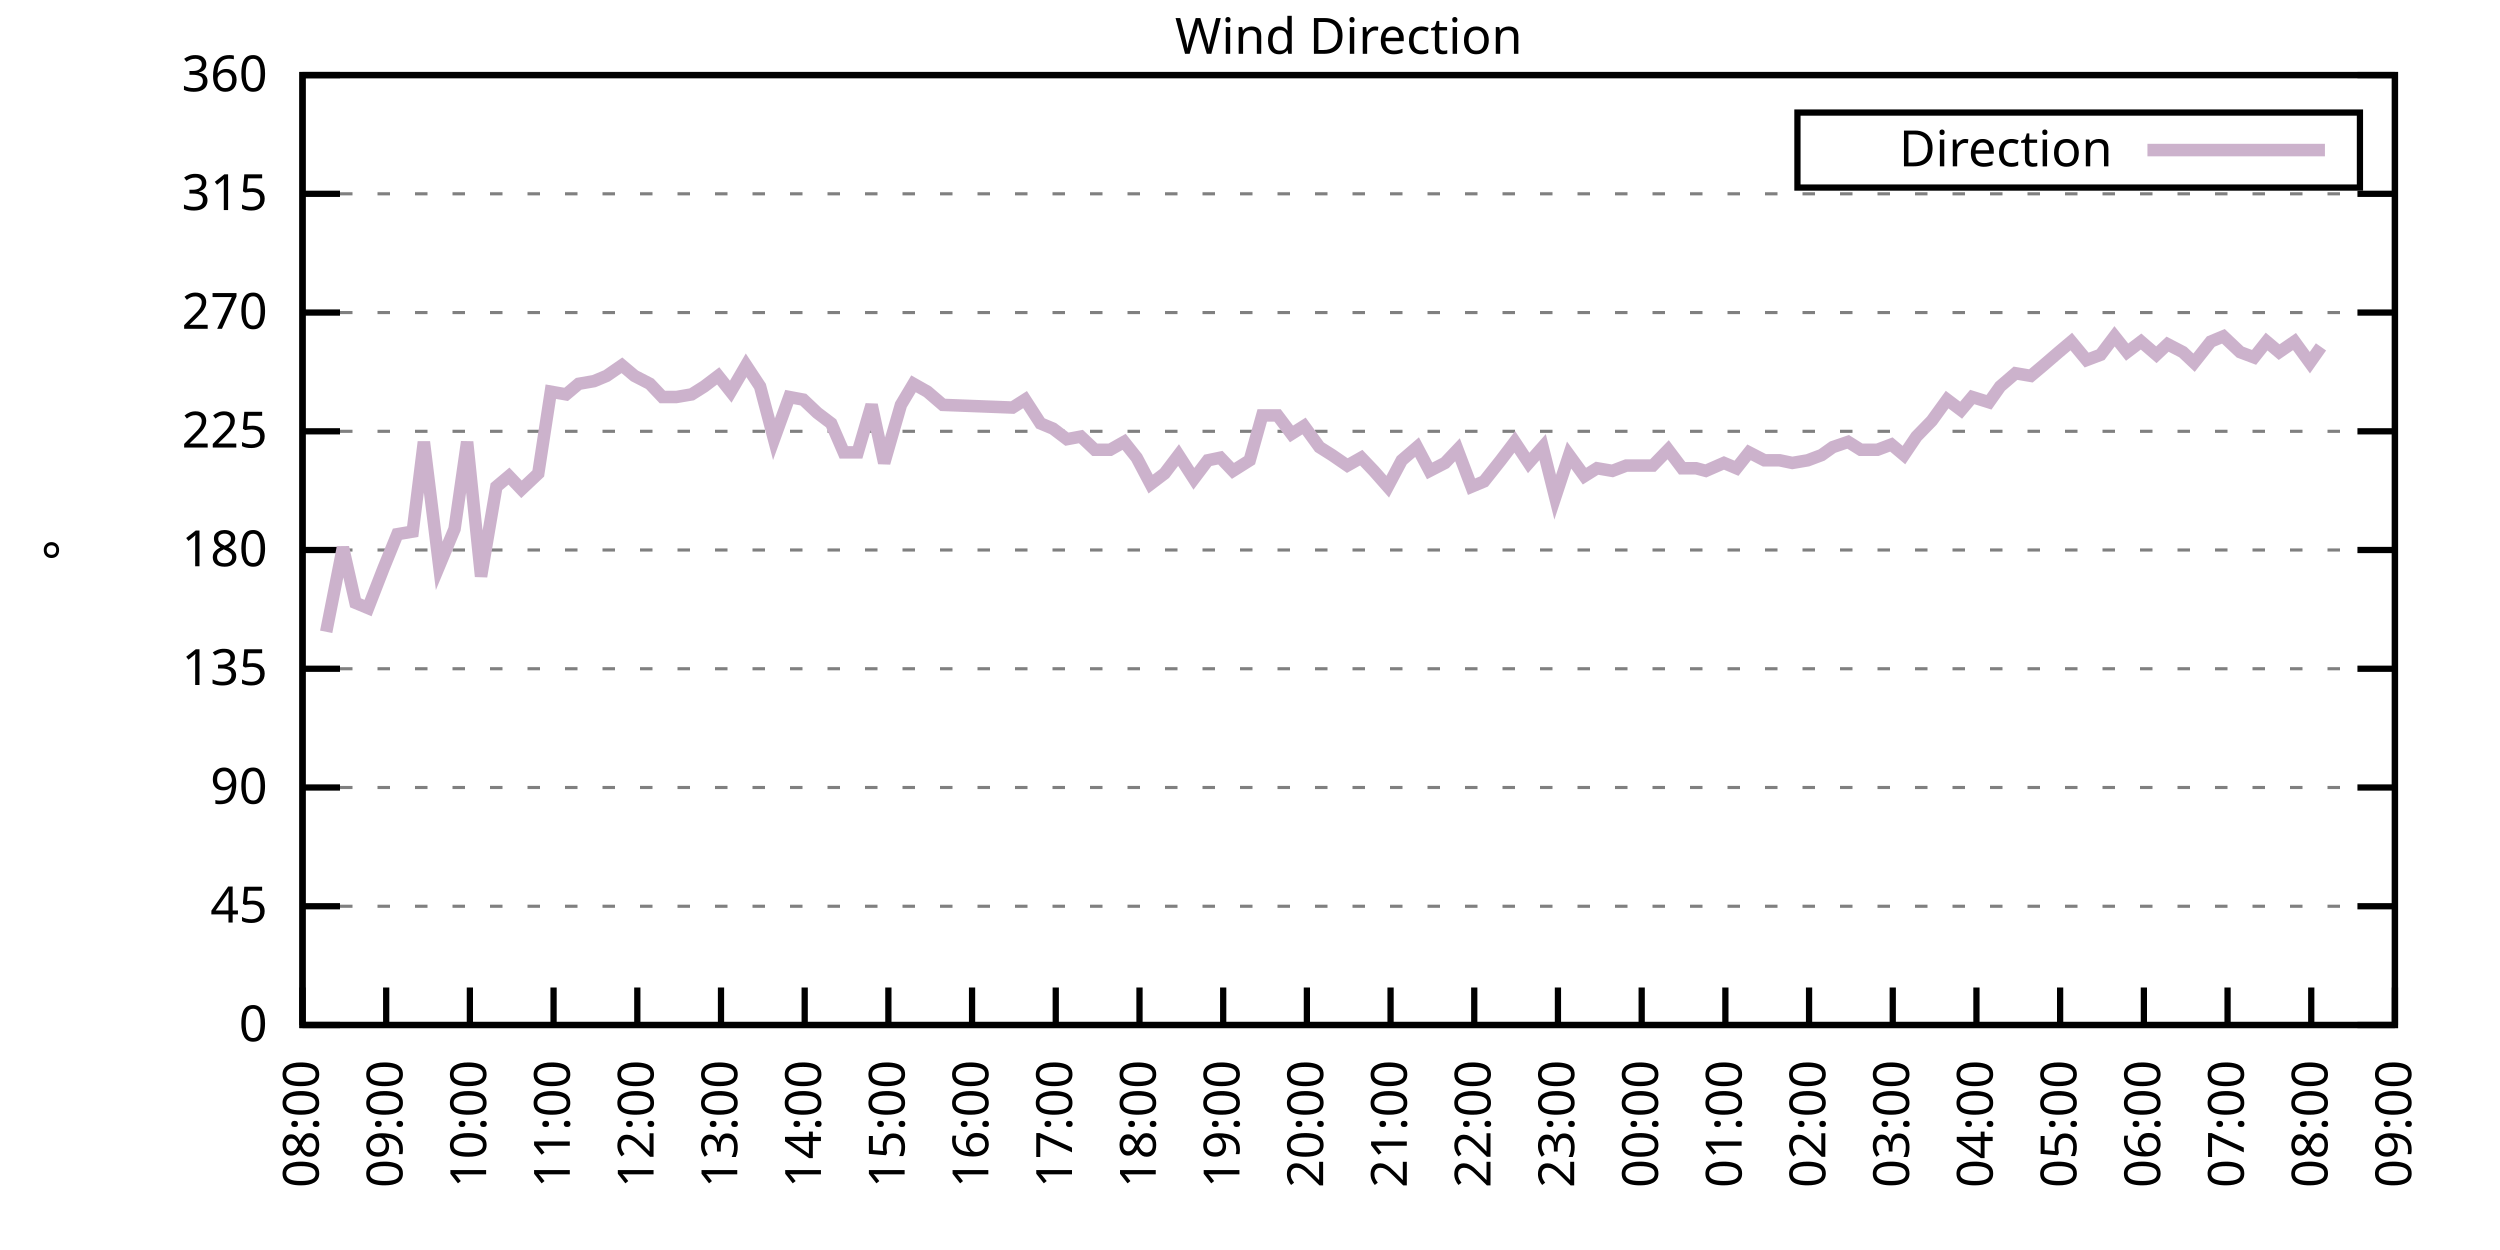
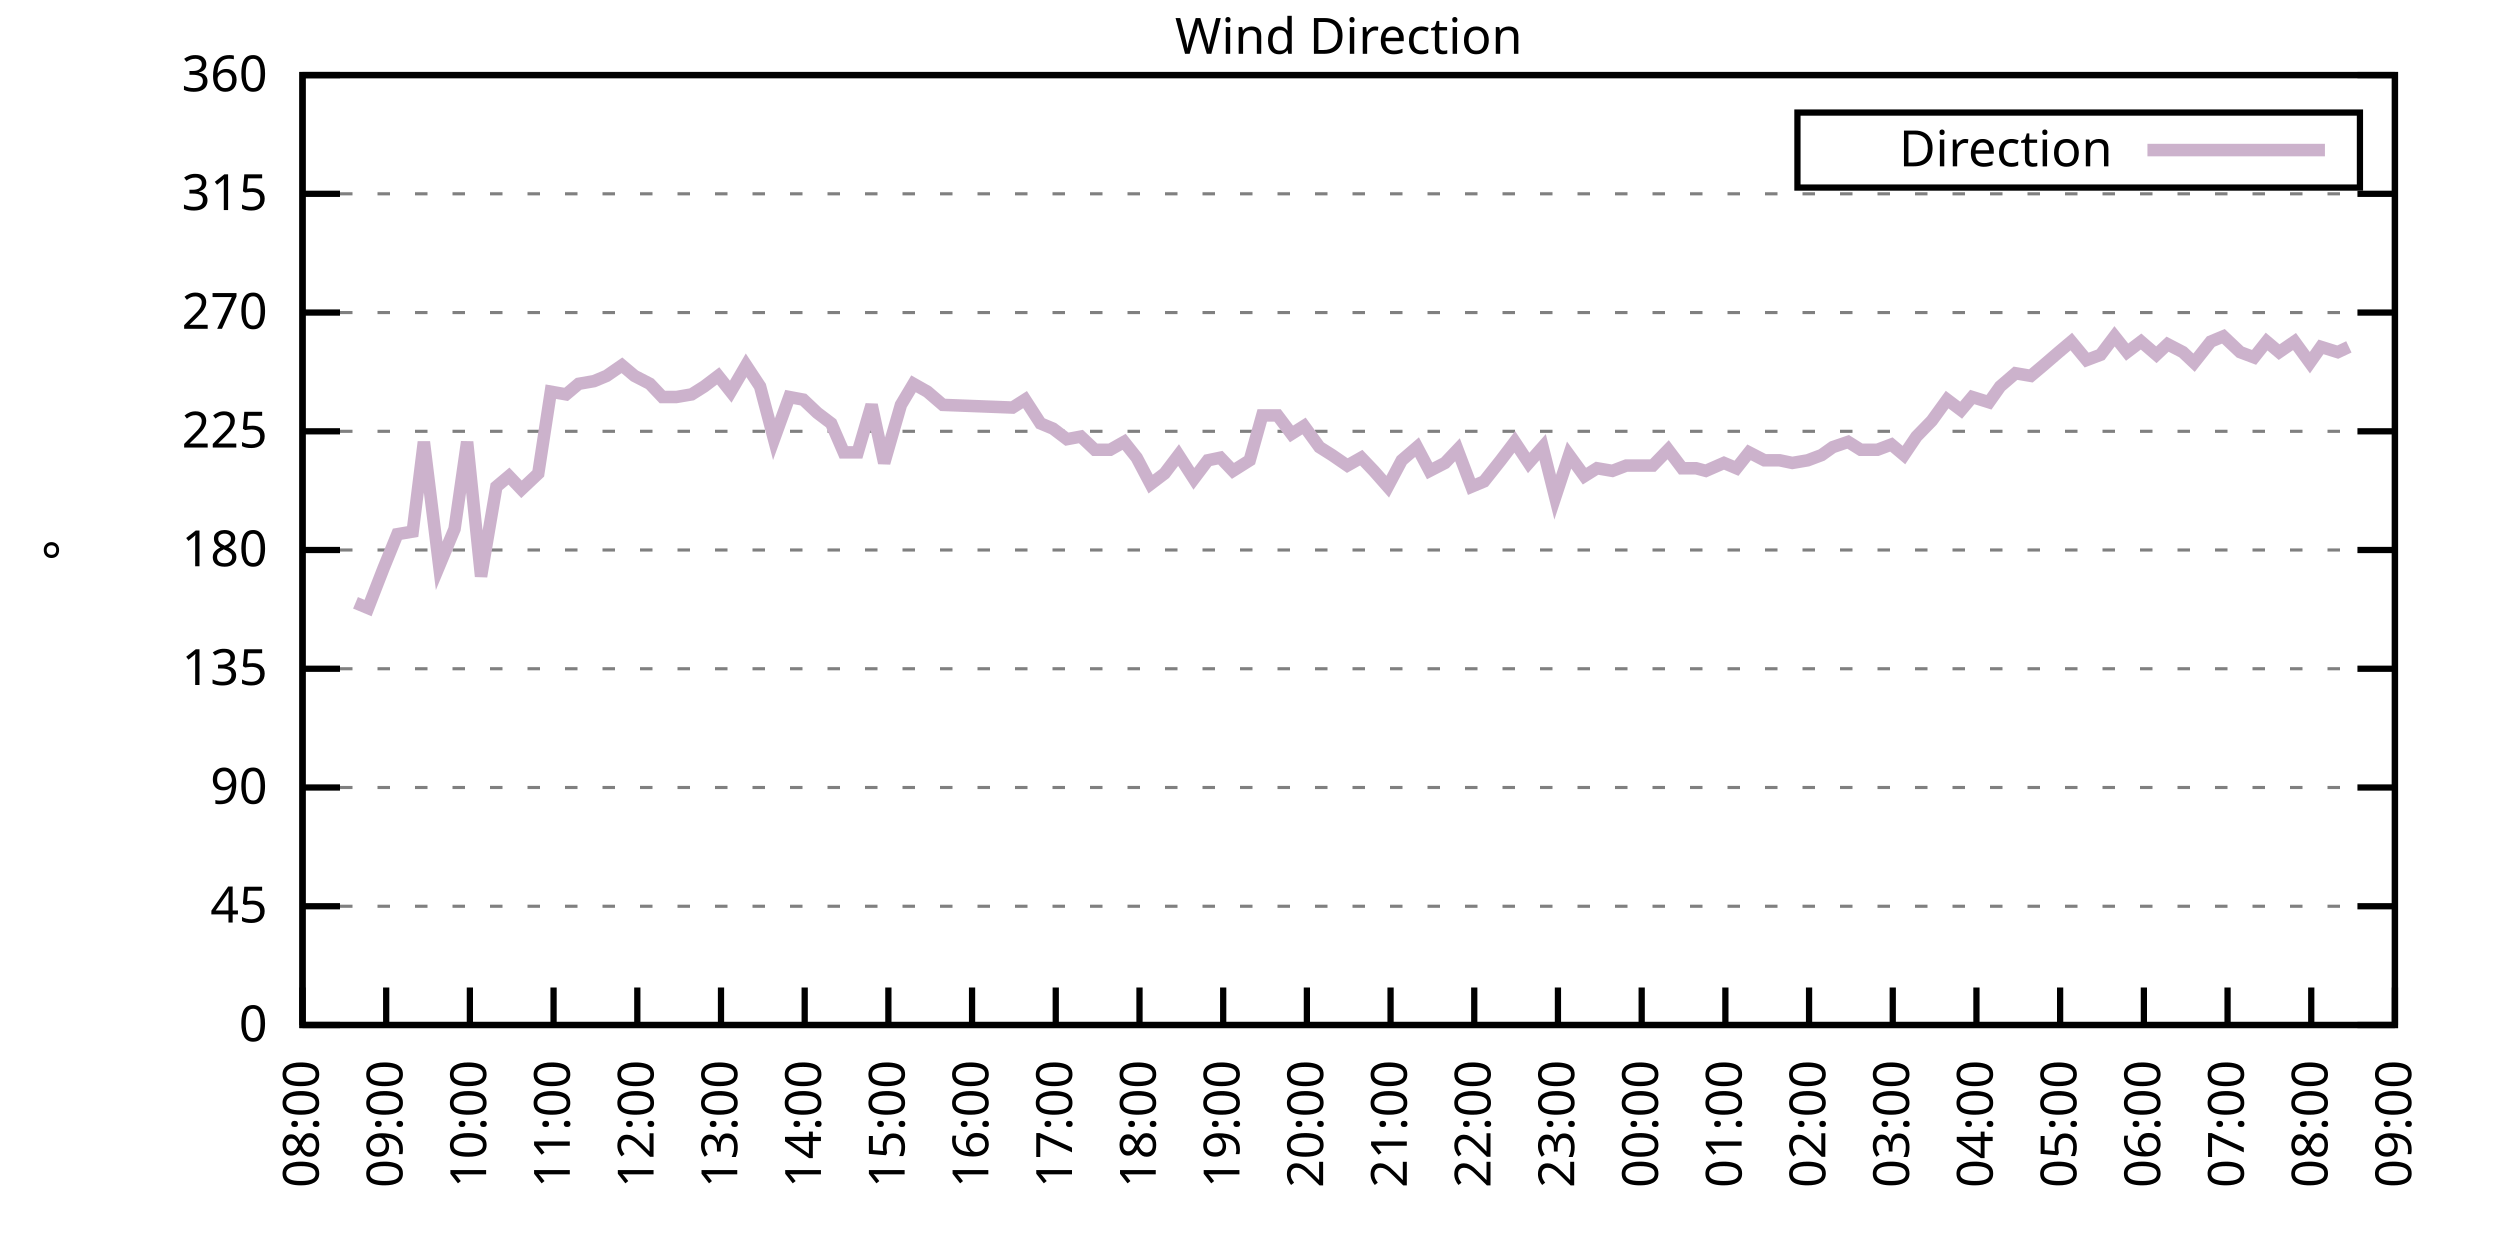
<svg xmlns="http://www.w3.org/2000/svg" xmlns:xlink="http://www.w3.org/1999/xlink" width="400" height="200" viewBox="0 0 400 200">
  <g id="gnuplot_canvas">
    <rect x="0" y="0" width="400" height="200" fill="none" />
    <defs>
      <circle id="gpDot" r="0.5" stroke-width="0.5" stroke="currentColor" />
      <path id="gpPt0" stroke-width="0.333" stroke="currentColor" d="M-1,0 h2 M0,-1 v2" />
      <path id="gpPt1" stroke-width="0.333" stroke="currentColor" d="M-1,-1 L1,1 M1,-1 L-1,1" />
      <path id="gpPt2" stroke-width="0.333" stroke="currentColor" d="M-1,0 L1,0 M0,-1 L0,1 M-1,-1 L1,1 M-1,1 L1,-1" />
      <rect id="gpPt3" stroke-width="0.333" stroke="currentColor" x="-1" y="-1" width="2" height="2" />
      <rect id="gpPt4" stroke-width="0.333" stroke="currentColor" fill="currentColor" x="-1" y="-1" width="2" height="2" />
      <circle id="gpPt5" stroke-width="0.333" stroke="currentColor" cx="0" cy="0" r="1" />
      <use xlink:href="#gpPt5" id="gpPt6" fill="currentColor" stroke="none" />
      <path id="gpPt7" stroke-width="0.333" stroke="currentColor" d="M0,-1.33 L-1.33,0.67 L1.33,0.67 z" />
      <use xlink:href="#gpPt7" id="gpPt8" fill="currentColor" stroke="none" />
      <use xlink:href="#gpPt7" id="gpPt9" stroke="currentColor" transform="rotate(180)" />
      <use xlink:href="#gpPt9" id="gpPt10" fill="currentColor" stroke="none" />
      <use xlink:href="#gpPt3" id="gpPt11" stroke="currentColor" transform="rotate(45)" />
      <use xlink:href="#gpPt11" id="gpPt12" fill="currentColor" stroke="none" />
      <path id="gpPt13" stroke-width="0.333" stroke="currentColor" d="M0,1.330 L1.265,0.411 L0.782,-1.067 L-0.782,-1.076 L-1.265,0.411 z" />
      <use xlink:href="#gpPt13" id="gpPt14" fill="currentColor" stroke="none" />
      <filter id="textbox" filterUnits="objectBoundingBox" x="0" y="0" height="1" width="1">
        <feFlood flood-color="white" flood-opacity="1" result="bgnd" />
        <feComposite in="SourceGraphic" in2="bgnd" operator="atop" />
      </filter>
      <filter id="greybox" filterUnits="objectBoundingBox" x="0" y="0" height="1" width="1">
        <feFlood flood-color="lightgrey" flood-opacity="1" result="grey" />
        <feComposite in="SourceGraphic" in2="grey" operator="atop" />
      </filter>
    </defs>
    <g fill="none" color="white" stroke="currentColor" stroke-width="1.00" stroke-linecap="butt" stroke-linejoin="miter">
</g>
    <g fill="none" color="black" stroke="currentColor" stroke-width="1.00" stroke-linecap="butt" stroke-linejoin="miter">
      <g stroke="none" shape-rendering="crispEdges">
        <polygon fill="rgb(255, 255, 255)" points="48.40,164.00 383.18,164.00 383.18,12.02 48.40,12.02 " />
      </g>
    </g>
    <g fill="none" color="black" stroke="currentColor" stroke-width="1.00" stroke-linecap="butt" stroke-linejoin="miter">
</g>
    <g fill="none" color="black" stroke="black" stroke-width="0.50" stroke-linecap="butt" stroke-linejoin="miter">
</g>
    <g fill="none" color="gray" stroke="currentColor" stroke-width="0.50" stroke-linecap="butt" stroke-linejoin="miter">
      <path stroke="gray" stroke-dasharray="2,4" class="gridline" d="M48.40,164.00 L383.19,164.00  " />
    </g>
    <g fill="none" color="gray" stroke="gray" stroke-width="1.00" stroke-linecap="butt" stroke-linejoin="miter">
</g>
    <g fill="none" color="black" stroke="currentColor" stroke-width="1.00" stroke-linecap="butt" stroke-linejoin="miter">
      <path stroke="black" d="M48.40,164.00 L54.40,164.00 M383.19,164.00 L377.19,164.00  " />
      <g transform="translate(42.80,166.60)" stroke="none" fill="black" font-family="Sans" font-size="8.00" text-anchor="end">
        <text>
          <tspan font-family="Sans"> 0</tspan>
        </text>
      </g>
    </g>
    <g fill="none" color="black" stroke="currentColor" stroke-width="1.00" stroke-linecap="butt" stroke-linejoin="miter">
</g>
    <g fill="none" color="black" stroke="black" stroke-width="0.50" stroke-linecap="butt" stroke-linejoin="miter">
</g>
    <g fill="none" color="gray" stroke="currentColor" stroke-width="0.50" stroke-linecap="butt" stroke-linejoin="miter">
      <path stroke="gray" stroke-dasharray="2,4" class="gridline" d="M48.40,145.00 L383.19,145.00  " />
    </g>
    <g fill="none" color="gray" stroke="gray" stroke-width="1.00" stroke-linecap="butt" stroke-linejoin="miter">
</g>
    <g fill="none" color="black" stroke="currentColor" stroke-width="1.00" stroke-linecap="butt" stroke-linejoin="miter">
      <path stroke="black" d="M48.40,145.00 L54.40,145.00 M383.19,145.00 L377.19,145.00  " />
      <g transform="translate(42.80,147.60)" stroke="none" fill="black" font-family="Sans" font-size="8.00" text-anchor="end">
        <text>
          <tspan font-family="Sans"> 45</tspan>
        </text>
      </g>
    </g>
    <g fill="none" color="black" stroke="currentColor" stroke-width="1.00" stroke-linecap="butt" stroke-linejoin="miter">
</g>
    <g fill="none" color="black" stroke="black" stroke-width="0.50" stroke-linecap="butt" stroke-linejoin="miter">
</g>
    <g fill="none" color="gray" stroke="currentColor" stroke-width="0.50" stroke-linecap="butt" stroke-linejoin="miter">
      <path stroke="gray" stroke-dasharray="2,4" class="gridline" d="M48.40,126.00 L383.19,126.00  " />
    </g>
    <g fill="none" color="gray" stroke="gray" stroke-width="1.00" stroke-linecap="butt" stroke-linejoin="miter">
</g>
    <g fill="none" color="black" stroke="currentColor" stroke-width="1.00" stroke-linecap="butt" stroke-linejoin="miter">
      <path stroke="black" d="M48.40,126.00 L54.40,126.00 M383.19,126.00 L377.19,126.00  " />
      <g transform="translate(42.80,128.60)" stroke="none" fill="black" font-family="Sans" font-size="8.00" text-anchor="end">
        <text>
          <tspan font-family="Sans"> 90</tspan>
        </text>
      </g>
    </g>
    <g fill="none" color="black" stroke="currentColor" stroke-width="1.00" stroke-linecap="butt" stroke-linejoin="miter">
</g>
    <g fill="none" color="black" stroke="black" stroke-width="0.50" stroke-linecap="butt" stroke-linejoin="miter">
</g>
    <g fill="none" color="gray" stroke="currentColor" stroke-width="0.50" stroke-linecap="butt" stroke-linejoin="miter">
      <path stroke="gray" stroke-dasharray="2,4" class="gridline" d="M48.40,107.00 L383.19,107.00  " />
    </g>
    <g fill="none" color="gray" stroke="gray" stroke-width="1.00" stroke-linecap="butt" stroke-linejoin="miter">
</g>
    <g fill="none" color="black" stroke="currentColor" stroke-width="1.00" stroke-linecap="butt" stroke-linejoin="miter">
      <path stroke="black" d="M48.40,107.00 L54.40,107.00 M383.19,107.00 L377.19,107.00  " />
      <g transform="translate(42.80,109.60)" stroke="none" fill="black" font-family="Sans" font-size="8.00" text-anchor="end">
        <text>
          <tspan font-family="Sans"> 135</tspan>
        </text>
      </g>
    </g>
    <g fill="none" color="black" stroke="currentColor" stroke-width="1.00" stroke-linecap="butt" stroke-linejoin="miter">
</g>
    <g fill="none" color="black" stroke="black" stroke-width="0.50" stroke-linecap="butt" stroke-linejoin="miter">
</g>
    <g fill="none" color="gray" stroke="currentColor" stroke-width="0.50" stroke-linecap="butt" stroke-linejoin="miter">
      <path stroke="gray" stroke-dasharray="2,4" class="gridline" d="M48.40,88.00 L383.19,88.00  " />
    </g>
    <g fill="none" color="gray" stroke="gray" stroke-width="1.00" stroke-linecap="butt" stroke-linejoin="miter">
</g>
    <g fill="none" color="black" stroke="currentColor" stroke-width="1.00" stroke-linecap="butt" stroke-linejoin="miter">
      <path stroke="black" d="M48.40,88.00 L54.40,88.00 M383.19,88.00 L377.19,88.00  " />
      <g transform="translate(42.80,90.60)" stroke="none" fill="black" font-family="Sans" font-size="8.00" text-anchor="end">
        <text>
          <tspan font-family="Sans"> 180</tspan>
        </text>
      </g>
    </g>
    <g fill="none" color="black" stroke="currentColor" stroke-width="1.00" stroke-linecap="butt" stroke-linejoin="miter">
</g>
    <g fill="none" color="black" stroke="black" stroke-width="0.50" stroke-linecap="butt" stroke-linejoin="miter">
</g>
    <g fill="none" color="gray" stroke="currentColor" stroke-width="0.50" stroke-linecap="butt" stroke-linejoin="miter">
      <path stroke="gray" stroke-dasharray="2,4" class="gridline" d="M48.40,69.01 L383.19,69.01  " />
    </g>
    <g fill="none" color="gray" stroke="gray" stroke-width="1.00" stroke-linecap="butt" stroke-linejoin="miter">
</g>
    <g fill="none" color="black" stroke="currentColor" stroke-width="1.00" stroke-linecap="butt" stroke-linejoin="miter">
      <path stroke="black" d="M48.40,69.01 L54.40,69.01 M383.19,69.01 L377.19,69.01  " />
      <g transform="translate(42.80,71.61)" stroke="none" fill="black" font-family="Sans" font-size="8.00" text-anchor="end">
        <text>
          <tspan font-family="Sans"> 225</tspan>
        </text>
      </g>
    </g>
    <g fill="none" color="black" stroke="currentColor" stroke-width="1.00" stroke-linecap="butt" stroke-linejoin="miter">
</g>
    <g fill="none" color="black" stroke="black" stroke-width="0.50" stroke-linecap="butt" stroke-linejoin="miter">
</g>
    <g fill="none" color="gray" stroke="currentColor" stroke-width="0.50" stroke-linecap="butt" stroke-linejoin="miter">
      <path stroke="gray" stroke-dasharray="2,4" class="gridline" d="M48.40,50.01 L383.19,50.01  " />
    </g>
    <g fill="none" color="gray" stroke="gray" stroke-width="1.00" stroke-linecap="butt" stroke-linejoin="miter">
</g>
    <g fill="none" color="black" stroke="currentColor" stroke-width="1.00" stroke-linecap="butt" stroke-linejoin="miter">
      <path stroke="black" d="M48.40,50.01 L54.40,50.01 M383.19,50.01 L377.19,50.01  " />
      <g transform="translate(42.80,52.61)" stroke="none" fill="black" font-family="Sans" font-size="8.00" text-anchor="end">
        <text>
          <tspan font-family="Sans"> 270</tspan>
        </text>
      </g>
    </g>
    <g fill="none" color="black" stroke="currentColor" stroke-width="1.00" stroke-linecap="butt" stroke-linejoin="miter">
</g>
    <g fill="none" color="black" stroke="black" stroke-width="0.50" stroke-linecap="butt" stroke-linejoin="miter">
</g>
    <g fill="none" color="gray" stroke="currentColor" stroke-width="0.50" stroke-linecap="butt" stroke-linejoin="miter">
      <path stroke="gray" stroke-dasharray="2,4" class="gridline" d="M48.40,31.01 L383.19,31.01  " />
    </g>
    <g fill="none" color="gray" stroke="gray" stroke-width="1.00" stroke-linecap="butt" stroke-linejoin="miter">
</g>
    <g fill="none" color="black" stroke="currentColor" stroke-width="1.00" stroke-linecap="butt" stroke-linejoin="miter">
      <path stroke="black" d="M48.40,31.01 L54.40,31.01 M383.19,31.01 L377.19,31.01  " />
      <g transform="translate(42.80,33.61)" stroke="none" fill="black" font-family="Sans" font-size="8.00" text-anchor="end">
        <text>
          <tspan font-family="Sans"> 315</tspan>
        </text>
      </g>
    </g>
    <g fill="none" color="black" stroke="currentColor" stroke-width="1.00" stroke-linecap="butt" stroke-linejoin="miter">
</g>
    <g fill="none" color="black" stroke="black" stroke-width="0.50" stroke-linecap="butt" stroke-linejoin="miter">
</g>
    <g fill="none" color="gray" stroke="currentColor" stroke-width="0.50" stroke-linecap="butt" stroke-linejoin="miter">
      <path stroke="gray" stroke-dasharray="2,4" class="gridline" d="M48.40,12.01 L383.19,12.01  " />
    </g>
    <g fill="none" color="gray" stroke="gray" stroke-width="1.00" stroke-linecap="butt" stroke-linejoin="miter">
</g>
    <g fill="none" color="black" stroke="currentColor" stroke-width="1.00" stroke-linecap="butt" stroke-linejoin="miter">
      <path stroke="black" d="M48.40,12.01 L54.40,12.01 M383.19,12.01 L377.19,12.01  " />
      <g transform="translate(42.80,14.61)" stroke="none" fill="black" font-family="Sans" font-size="8.00" text-anchor="end">
        <text>
          <tspan font-family="Sans"> 360</tspan>
        </text>
      </g>
    </g>
    <g fill="none" color="black" stroke="currentColor" stroke-width="1.00" stroke-linecap="butt" stroke-linejoin="miter">
      <path stroke="black" d="M48.40,164.00 L48.40,158.00  " />
      <g transform="translate(51.00,169.60) rotate(270.00)" stroke="none" fill="black" font-family="Sans" font-size="8.00" text-anchor="end">
        <text>
          <tspan font-family="Sans">08:00</tspan>
        </text>
      </g>
    </g>
    <g fill="none" color="black" stroke="currentColor" stroke-width="1.00" stroke-linecap="butt" stroke-linejoin="miter">
      <path stroke="black" d="M61.79,164.00 L61.79,158.00  " />
      <g transform="translate(64.39,169.60) rotate(270.00)" stroke="none" fill="black" font-family="Sans" font-size="8.00" text-anchor="end">
        <text>
          <tspan font-family="Sans">09:00</tspan>
        </text>
      </g>
    </g>
    <g fill="none" color="black" stroke="currentColor" stroke-width="1.00" stroke-linecap="butt" stroke-linejoin="miter">
      <path stroke="black" d="M75.18,164.00 L75.18,158.00  " />
      <g transform="translate(77.78,169.60) rotate(270.00)" stroke="none" fill="black" font-family="Sans" font-size="8.00" text-anchor="end">
        <text>
          <tspan font-family="Sans">10:00</tspan>
        </text>
      </g>
    </g>
    <g fill="none" color="black" stroke="currentColor" stroke-width="1.00" stroke-linecap="butt" stroke-linejoin="miter">
      <path stroke="black" d="M88.57,164.00 L88.57,158.00  " />
      <g transform="translate(91.17,169.60) rotate(270.00)" stroke="none" fill="black" font-family="Sans" font-size="8.00" text-anchor="end">
        <text>
          <tspan font-family="Sans">11:00</tspan>
        </text>
      </g>
    </g>
    <g fill="none" color="black" stroke="currentColor" stroke-width="1.00" stroke-linecap="butt" stroke-linejoin="miter">
      <path stroke="black" d="M101.97,164.00 L101.97,158.00  " />
      <g transform="translate(104.57,169.60) rotate(270.00)" stroke="none" fill="black" font-family="Sans" font-size="8.00" text-anchor="end">
        <text>
          <tspan font-family="Sans">12:00</tspan>
        </text>
      </g>
    </g>
    <g fill="none" color="black" stroke="currentColor" stroke-width="1.00" stroke-linecap="butt" stroke-linejoin="miter">
      <path stroke="black" d="M115.36,164.00 L115.36,158.00  " />
      <g transform="translate(117.96,169.60) rotate(270.00)" stroke="none" fill="black" font-family="Sans" font-size="8.00" text-anchor="end">
        <text>
          <tspan font-family="Sans">13:00</tspan>
        </text>
      </g>
    </g>
    <g fill="none" color="black" stroke="currentColor" stroke-width="1.00" stroke-linecap="butt" stroke-linejoin="miter">
      <path stroke="black" d="M128.75,164.00 L128.75,158.00  " />
      <g transform="translate(131.35,169.60) rotate(270.00)" stroke="none" fill="black" font-family="Sans" font-size="8.00" text-anchor="end">
        <text>
          <tspan font-family="Sans">14:00</tspan>
        </text>
      </g>
    </g>
    <g fill="none" color="black" stroke="currentColor" stroke-width="1.00" stroke-linecap="butt" stroke-linejoin="miter">
      <path stroke="black" d="M142.14,164.00 L142.14,158.00  " />
      <g transform="translate(144.74,169.60) rotate(270.00)" stroke="none" fill="black" font-family="Sans" font-size="8.00" text-anchor="end">
        <text>
          <tspan font-family="Sans">15:00</tspan>
        </text>
      </g>
    </g>
    <g fill="none" color="black" stroke="currentColor" stroke-width="1.00" stroke-linecap="butt" stroke-linejoin="miter">
      <path stroke="black" d="M155.53,164.00 L155.53,158.00  " />
      <g transform="translate(158.13,169.60) rotate(270.00)" stroke="none" fill="black" font-family="Sans" font-size="8.00" text-anchor="end">
        <text>
          <tspan font-family="Sans">16:00</tspan>
        </text>
      </g>
    </g>
    <g fill="none" color="black" stroke="currentColor" stroke-width="1.00" stroke-linecap="butt" stroke-linejoin="miter">
      <path stroke="black" d="M168.92,164.00 L168.92,158.00  " />
      <g transform="translate(171.52,169.60) rotate(270.00)" stroke="none" fill="black" font-family="Sans" font-size="8.00" text-anchor="end">
        <text>
          <tspan font-family="Sans">17:00</tspan>
        </text>
      </g>
    </g>
    <g fill="none" color="black" stroke="currentColor" stroke-width="1.00" stroke-linecap="butt" stroke-linejoin="miter">
      <path stroke="black" d="M182.32,164.00 L182.32,158.00  " />
      <g transform="translate(184.92,169.60) rotate(270.00)" stroke="none" fill="black" font-family="Sans" font-size="8.00" text-anchor="end">
        <text>
          <tspan font-family="Sans">18:00</tspan>
        </text>
      </g>
    </g>
    <g fill="none" color="black" stroke="currentColor" stroke-width="1.00" stroke-linecap="butt" stroke-linejoin="miter">
      <path stroke="black" d="M195.71,164.00 L195.71,158.00  " />
      <g transform="translate(198.31,169.60) rotate(270.00)" stroke="none" fill="black" font-family="Sans" font-size="8.00" text-anchor="end">
        <text>
          <tspan font-family="Sans">19:00</tspan>
        </text>
      </g>
    </g>
    <g fill="none" color="black" stroke="currentColor" stroke-width="1.00" stroke-linecap="butt" stroke-linejoin="miter">
      <path stroke="black" d="M209.10,164.00 L209.10,158.00  " />
      <g transform="translate(211.70,169.60) rotate(270.00)" stroke="none" fill="black" font-family="Sans" font-size="8.00" text-anchor="end">
        <text>
          <tspan font-family="Sans">20:00</tspan>
        </text>
      </g>
    </g>
    <g fill="none" color="black" stroke="currentColor" stroke-width="1.00" stroke-linecap="butt" stroke-linejoin="miter">
      <path stroke="black" d="M222.49,164.00 L222.49,158.00  " />
      <g transform="translate(225.09,169.60) rotate(270.00)" stroke="none" fill="black" font-family="Sans" font-size="8.00" text-anchor="end">
        <text>
          <tspan font-family="Sans">21:00</tspan>
        </text>
      </g>
    </g>
    <g fill="none" color="black" stroke="currentColor" stroke-width="1.00" stroke-linecap="butt" stroke-linejoin="miter">
      <path stroke="black" d="M235.88,164.00 L235.88,158.00  " />
      <g transform="translate(238.48,169.60) rotate(270.00)" stroke="none" fill="black" font-family="Sans" font-size="8.00" text-anchor="end">
        <text>
          <tspan font-family="Sans">22:00</tspan>
        </text>
      </g>
    </g>
    <g fill="none" color="black" stroke="currentColor" stroke-width="1.00" stroke-linecap="butt" stroke-linejoin="miter">
      <path stroke="black" d="M249.27,164.00 L249.27,158.00  " />
      <g transform="translate(251.87,169.60) rotate(270.00)" stroke="none" fill="black" font-family="Sans" font-size="8.00" text-anchor="end">
        <text>
          <tspan font-family="Sans">23:00</tspan>
        </text>
      </g>
    </g>
    <g fill="none" color="black" stroke="currentColor" stroke-width="1.00" stroke-linecap="butt" stroke-linejoin="miter">
      <path stroke="black" d="M262.67,164.00 L262.67,158.00  " />
      <g transform="translate(265.27,169.60) rotate(270.00)" stroke="none" fill="black" font-family="Sans" font-size="8.00" text-anchor="end">
        <text>
          <tspan font-family="Sans">00:00</tspan>
        </text>
      </g>
    </g>
    <g fill="none" color="black" stroke="currentColor" stroke-width="1.00" stroke-linecap="butt" stroke-linejoin="miter">
      <path stroke="black" d="M276.06,164.00 L276.06,158.00  " />
      <g transform="translate(278.66,169.60) rotate(270.00)" stroke="none" fill="black" font-family="Sans" font-size="8.00" text-anchor="end">
        <text>
          <tspan font-family="Sans">01:00</tspan>
        </text>
      </g>
    </g>
    <g fill="none" color="black" stroke="currentColor" stroke-width="1.00" stroke-linecap="butt" stroke-linejoin="miter">
      <path stroke="black" d="M289.45,164.00 L289.45,158.00  " />
      <g transform="translate(292.05,169.60) rotate(270.00)" stroke="none" fill="black" font-family="Sans" font-size="8.00" text-anchor="end">
        <text>
          <tspan font-family="Sans">02:00</tspan>
        </text>
      </g>
    </g>
    <g fill="none" color="black" stroke="currentColor" stroke-width="1.00" stroke-linecap="butt" stroke-linejoin="miter">
      <path stroke="black" d="M302.84,164.00 L302.84,158.00  " />
      <g transform="translate(305.44,169.60) rotate(270.00)" stroke="none" fill="black" font-family="Sans" font-size="8.00" text-anchor="end">
        <text>
          <tspan font-family="Sans">03:00</tspan>
        </text>
      </g>
    </g>
    <g fill="none" color="black" stroke="currentColor" stroke-width="1.00" stroke-linecap="butt" stroke-linejoin="miter">
      <path stroke="black" d="M316.23,164.00 L316.23,158.00  " />
      <g transform="translate(318.83,169.60) rotate(270.00)" stroke="none" fill="black" font-family="Sans" font-size="8.00" text-anchor="end">
        <text>
          <tspan font-family="Sans">04:00</tspan>
        </text>
      </g>
    </g>
    <g fill="none" color="black" stroke="currentColor" stroke-width="1.00" stroke-linecap="butt" stroke-linejoin="miter">
      <path stroke="black" d="M329.62,164.00 L329.62,158.00  " />
      <g transform="translate(332.22,169.60) rotate(270.00)" stroke="none" fill="black" font-family="Sans" font-size="8.00" text-anchor="end">
        <text>
          <tspan font-family="Sans">05:00</tspan>
        </text>
      </g>
    </g>
    <g fill="none" color="black" stroke="currentColor" stroke-width="1.00" stroke-linecap="butt" stroke-linejoin="miter">
      <path stroke="black" d="M343.02,164.00 L343.02,158.00  " />
      <g transform="translate(345.62,169.60) rotate(270.00)" stroke="none" fill="black" font-family="Sans" font-size="8.00" text-anchor="end">
        <text>
          <tspan font-family="Sans">06:00</tspan>
        </text>
      </g>
    </g>
    <g fill="none" color="black" stroke="currentColor" stroke-width="1.00" stroke-linecap="butt" stroke-linejoin="miter">
      <path stroke="black" d="M356.41,164.00 L356.41,158.00  " />
      <g transform="translate(359.01,169.60) rotate(270.00)" stroke="none" fill="black" font-family="Sans" font-size="8.00" text-anchor="end">
        <text>
          <tspan font-family="Sans">07:00</tspan>
        </text>
      </g>
    </g>
    <g fill="none" color="black" stroke="currentColor" stroke-width="1.00" stroke-linecap="butt" stroke-linejoin="miter">
      <path stroke="black" d="M369.80,164.00 L369.80,158.00  " />
      <g transform="translate(372.40,169.60) rotate(270.00)" stroke="none" fill="black" font-family="Sans" font-size="8.00" text-anchor="end">
        <text>
          <tspan font-family="Sans">08:00</tspan>
        </text>
      </g>
    </g>
    <g fill="none" color="black" stroke="currentColor" stroke-width="1.00" stroke-linecap="butt" stroke-linejoin="miter">
      <path stroke="black" d="M383.19,164.00 L383.19,158.00  " />
      <g transform="translate(385.79,169.60) rotate(270.00)" stroke="none" fill="black" font-family="Sans" font-size="8.00" text-anchor="end">
        <text>
          <tspan font-family="Sans">09:00</tspan>
        </text>
      </g>
    </g>
    <g fill="none" color="black" stroke="currentColor" stroke-width="1.00" stroke-linecap="butt" stroke-linejoin="miter">
</g>
    <g fill="none" color="black" stroke="currentColor" stroke-width="1.00" stroke-linecap="butt" stroke-linejoin="miter">
      <path stroke="black" d="M48.40,12.01 L48.40,164.00 L383.19,164.00 L383.19,12.01 L48.40,12.01 Z  " />
    </g>
    <g fill="none" color="black" stroke="currentColor" stroke-width="1.00" stroke-linecap="butt" stroke-linejoin="miter">
</g>
    <g fill="none" color="black" stroke="currentColor" stroke-width="1.00" stroke-linecap="butt" stroke-linejoin="miter">
      <path stroke="black" d="M287.59,30.01 L287.59,18.01 L377.59,18.01 L377.59,30.01 L287.59,30.01 Z  " />
    </g>
    <g id="Wind_direction_plot_1">
      <g fill="none" color="white" stroke="black" stroke-width="2.00" stroke-linecap="butt" stroke-linejoin="miter">
</g>
      <g fill="none" color="black" stroke="currentColor" stroke-width="2.00" stroke-linecap="butt" stroke-linejoin="miter">
        <g transform="translate(337.99,26.61)" stroke="none" fill="black" font-family="Sans" font-size="8.00" text-anchor="end">
          <text>
            <tspan font-family="Sans">Direction</tspan>
          </text>
        </g>
      </g>
      <g fill="none" color="black" stroke="currentColor" stroke-width="2.00" stroke-linecap="butt" stroke-linejoin="miter">
-         <path stroke="rgb(204, 178, 204)" d="M343.59,24.01 L371.99,24.01 M52.19,101.09 L54.87,87.58 L56.88,96.45 L58.89,97.29 L61.35,90.96 L63.58,85.47   L66.03,85.05 L67.82,70.70 L70.27,90.54 L72.73,84.63 L74.74,70.70 L76.97,92.23 L79.42,77.87 L81.43,76.18   L83.44,78.29 L86.12,75.76 L88.13,62.67 L90.58,63.10 L92.59,61.41 L95.05,60.98 L97.06,60.14 L99.51,58.45   L101.52,60.14 L103.98,61.41 L105.98,63.52 L108.22,63.52 L110.67,63.10 L112.68,61.83 L114.91,60.14 L116.92,62.67   L119.38,58.45 L121.61,61.83 L123.84,70.27 L126.29,63.52 L128.53,63.94 L130.76,66.05 L132.99,67.74 L135.00,72.38   L137.23,72.38 L139.46,64.78 L141.47,74.07 L144.15,64.78 L146.16,61.41 L148.39,62.67 L150.85,64.78 L162.01,65.21   L164.01,63.94 L166.47,67.74 L168.48,68.58 L170.71,70.27 L172.94,69.85 L175.17,71.96 L177.63,71.96 L179.86,70.70   L181.87,73.23 L184.10,77.45 L186.33,75.76 L188.57,72.81 L191.02,76.61 L193.25,73.65 L195.26,73.23 L197.27,75.34   L199.95,73.65 L201.96,66.47 L204.41,66.47 L206.64,69.43 L208.65,68.16 L211.11,71.54 L213.12,72.81 L215.57,74.49   L217.80,73.23 L219.81,75.34 L222.04,77.87 L224.28,73.65 L226.73,71.54 L228.74,75.34 L231.20,74.07 L233.20,71.96   L235.44,77.87 L237.44,77.03 L240.12,73.65 L242.36,70.70 L244.59,74.07 L246.82,71.54 L248.83,79.56 L251.06,72.81   L253.51,76.18 L255.52,74.92 L257.98,75.34 L260.21,74.49 L262.44,74.49 L264.45,74.49 L266.91,71.96 L269.14,74.92   L271.37,74.92 L272.93,75.34 L275.83,74.07 L277.84,74.92 L279.85,72.38 L282.31,73.65 L284.76,73.65 L286.77,74.07   L289.23,73.65 L291.46,72.81 L293.24,71.54 L295.70,70.70 L297.71,71.96 L300.39,71.96 L302.62,71.12 L304.63,72.81   L306.63,69.85 L309.09,67.32 L311.54,63.94 L313.78,65.63 L315.56,63.52 L318.24,64.36 L320.03,61.83 L322.48,59.72   L324.94,60.14 L326.95,58.45 L329.40,56.34 L331.41,54.65 L333.86,57.61 L336.10,56.76 L338.33,53.81 L340.34,56.34   L342.57,54.65 L345.02,56.76 L346.81,55.07 L349.26,56.34 L351.05,58.03 L353.73,54.65 L355.74,53.81 L358.42,56.34   L360.65,57.18 L362.66,54.65 L364.66,56.34 L367.12,54.65 L369.58,58.03 L371.36,55.50  " />
+         <path stroke="rgb(204, 178, 204)" d="M343.59,24.01 L371.99,24.01 M56.88,96.45 L58.89,97.29 L61.35,90.96 L63.58,85.47 L66.03,85.05 L67.82,70.70   L70.27,90.54 L72.73,84.63 L74.74,70.70 L76.97,92.23 L79.42,77.87 L81.43,76.18 L83.44,78.29 L86.12,75.76   L88.13,62.67 L90.58,63.10 L92.59,61.41 L95.05,60.98 L97.06,60.14 L99.51,58.45 L101.52,60.14 L103.98,61.41   L105.98,63.52 L108.22,63.52 L110.67,63.10 L112.68,61.83 L114.91,60.14 L116.92,62.67 L119.38,58.45 L121.61,61.83   L123.84,70.27 L126.29,63.52 L128.53,63.94 L130.76,66.05 L132.99,67.74 L135.00,72.38 L137.23,72.38 L139.46,64.78   L141.47,74.07 L144.15,64.78 L146.16,61.41 L148.39,62.67 L150.85,64.78 L162.01,65.21 L164.01,63.94 L166.47,67.74   L168.48,68.58 L170.71,70.27 L172.94,69.85 L175.17,71.96 L177.63,71.96 L179.86,70.70 L181.87,73.23 L184.10,77.45   L186.33,75.76 L188.57,72.81 L191.02,76.61 L193.25,73.65 L195.26,73.23 L197.27,75.34 L199.95,73.65 L201.96,66.47   L204.41,66.47 L206.64,69.43 L208.65,68.16 L211.11,71.54 L213.12,72.81 L215.57,74.49 L217.80,73.23 L219.81,75.34   L222.04,77.87 L224.28,73.65 L226.73,71.54 L228.74,75.34 L231.20,74.07 L233.20,71.96 L235.44,77.87 L237.44,77.03   L240.12,73.65 L242.36,70.70 L244.59,74.07 L246.82,71.54 L248.83,79.56 L251.06,72.81 L253.51,76.18 L255.52,74.92   L257.98,75.34 L260.21,74.49 L262.44,74.49 L264.45,74.49 L266.91,71.96 L269.14,74.92 L271.37,74.92 L272.93,75.34   L275.83,74.07 L277.84,74.92 L279.85,72.38 L282.31,73.65 L284.76,73.65 L286.77,74.07 L289.23,73.65 L291.46,72.81   L293.24,71.54 L295.70,70.70 L297.71,71.96 L300.39,71.96 L302.62,71.12 L304.63,72.81 L306.63,69.85 L309.09,67.32   L311.54,63.94 L313.78,65.63 L315.56,63.52 L318.24,64.36 L320.03,61.83 L322.48,59.72 L324.94,60.14 L326.95,58.45   L329.40,56.34 L331.41,54.65 L333.86,57.61 L336.10,56.76 L338.33,53.81 L340.34,56.34 L342.57,54.65 L345.02,56.76   L346.81,55.07 L349.26,56.34 L351.05,58.03 L353.73,54.65 L355.74,53.81 L358.42,56.34 L360.65,57.18 L362.66,54.65   L364.66,56.34 L367.12,54.65 L369.58,58.03 L371.36,55.50 L374.04,56.34 L375.82,55.50  " />
      </g>
    </g>
    <g fill="none" color="black" stroke="currentColor" stroke-width="2.00" stroke-linecap="butt" stroke-linejoin="miter">
</g>
    <g fill="none" color="black" stroke="black" stroke-width="1.00" stroke-linecap="butt" stroke-linejoin="miter">
</g>
    <g fill="none" color="black" stroke="currentColor" stroke-width="1.00" stroke-linecap="butt" stroke-linejoin="miter">
      <path stroke="black" d="M48.40,12.01 L48.40,164.00 L383.19,164.00 L383.19,12.01 L48.40,12.01 Z  " />
      <g transform="translate(12.80,88.01) rotate(270.00)" stroke="none" fill="black" font-family="Sans" font-size="8.00" text-anchor="middle">
        <text>
          <tspan font-family="Sans">°</tspan>
        </text>
      </g>
    </g>
    <g fill="none" color="black" stroke="currentColor" stroke-width="1.00" stroke-linecap="butt" stroke-linejoin="miter">
</g>
    <g fill="none" color="black" stroke="currentColor" stroke-width="1.00" stroke-linecap="butt" stroke-linejoin="miter">
      <g transform="translate(215.79,8.61)" stroke="none" fill="black" font-family="Sans" font-size="8.00" text-anchor="middle">
        <text>
          <tspan font-family="Sans">Wind Direction</tspan>
        </text>
      </g>
    </g>
    <g fill="none" color="black" stroke="currentColor" stroke-width="1.00" stroke-linecap="butt" stroke-linejoin="miter">
</g>
  </g>
</svg>
